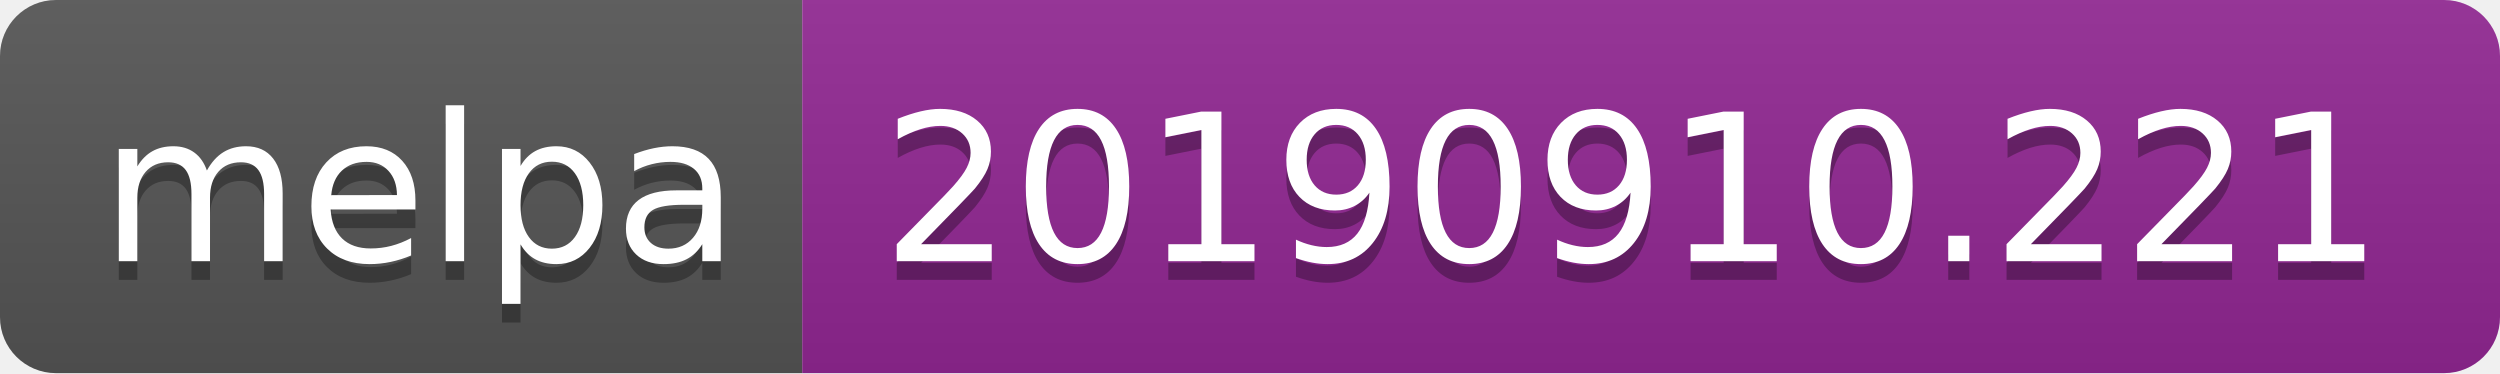
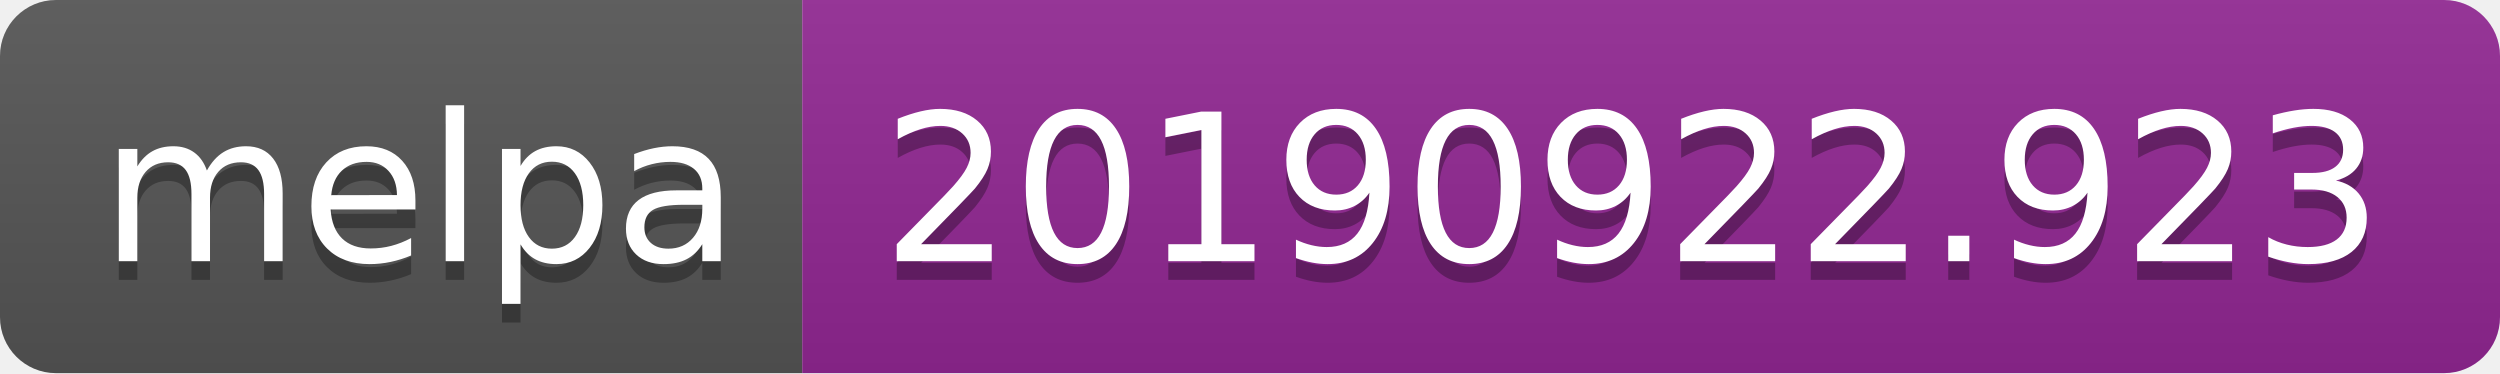
<svg xmlns="http://www.w3.org/2000/svg" width="134" height="20">
  <linearGradient id="b" x2="0" y2="100%">
    <stop offset="0" stop-color="#bbb" stop-opacity=".1" />
    <stop offset="1" stop-opacity=".1" />
  </linearGradient>
  <clipPath id="a">
    <rect width="134" height="20" rx="3" fill="#fff" />
  </clipPath>
  <g clip-path="url(#a)">
    <path fill="#555" d="M0 0h43v20H0z" />
    <path fill="#922793" d="M43 0h91v20H43z" />
    <path fill="url(#b)" d="M0 0h134v20H0z" />
  </g>
  <g fill="#fff" text-anchor="middle" font-family="DejaVu Sans,Verdana,Geneva,sans-serif" font-size="110">
    <text x="225" y="150" fill="#010101" fill-opacity=".3" transform="scale(.1)" textLength="330">melpa</text>
    <text x="225" y="140" transform="scale(.1)" textLength="330">melpa</text>
-     <text x="875" y="150" fill="#010101" fill-opacity=".3" transform="scale(.1)" textLength="810">20190910.221</text>
-     <text x="875" y="140" transform="scale(.1)" textLength="810">20190910.221</text>
+     <text x="875" y="150" fill="#010101" fill-opacity=".3" transform="scale(.1)" textLength="810">20190922.923</text>
+     <text x="875" y="140" transform="scale(.1)" textLength="810">20190922.923</text>
  </g>
</svg>
